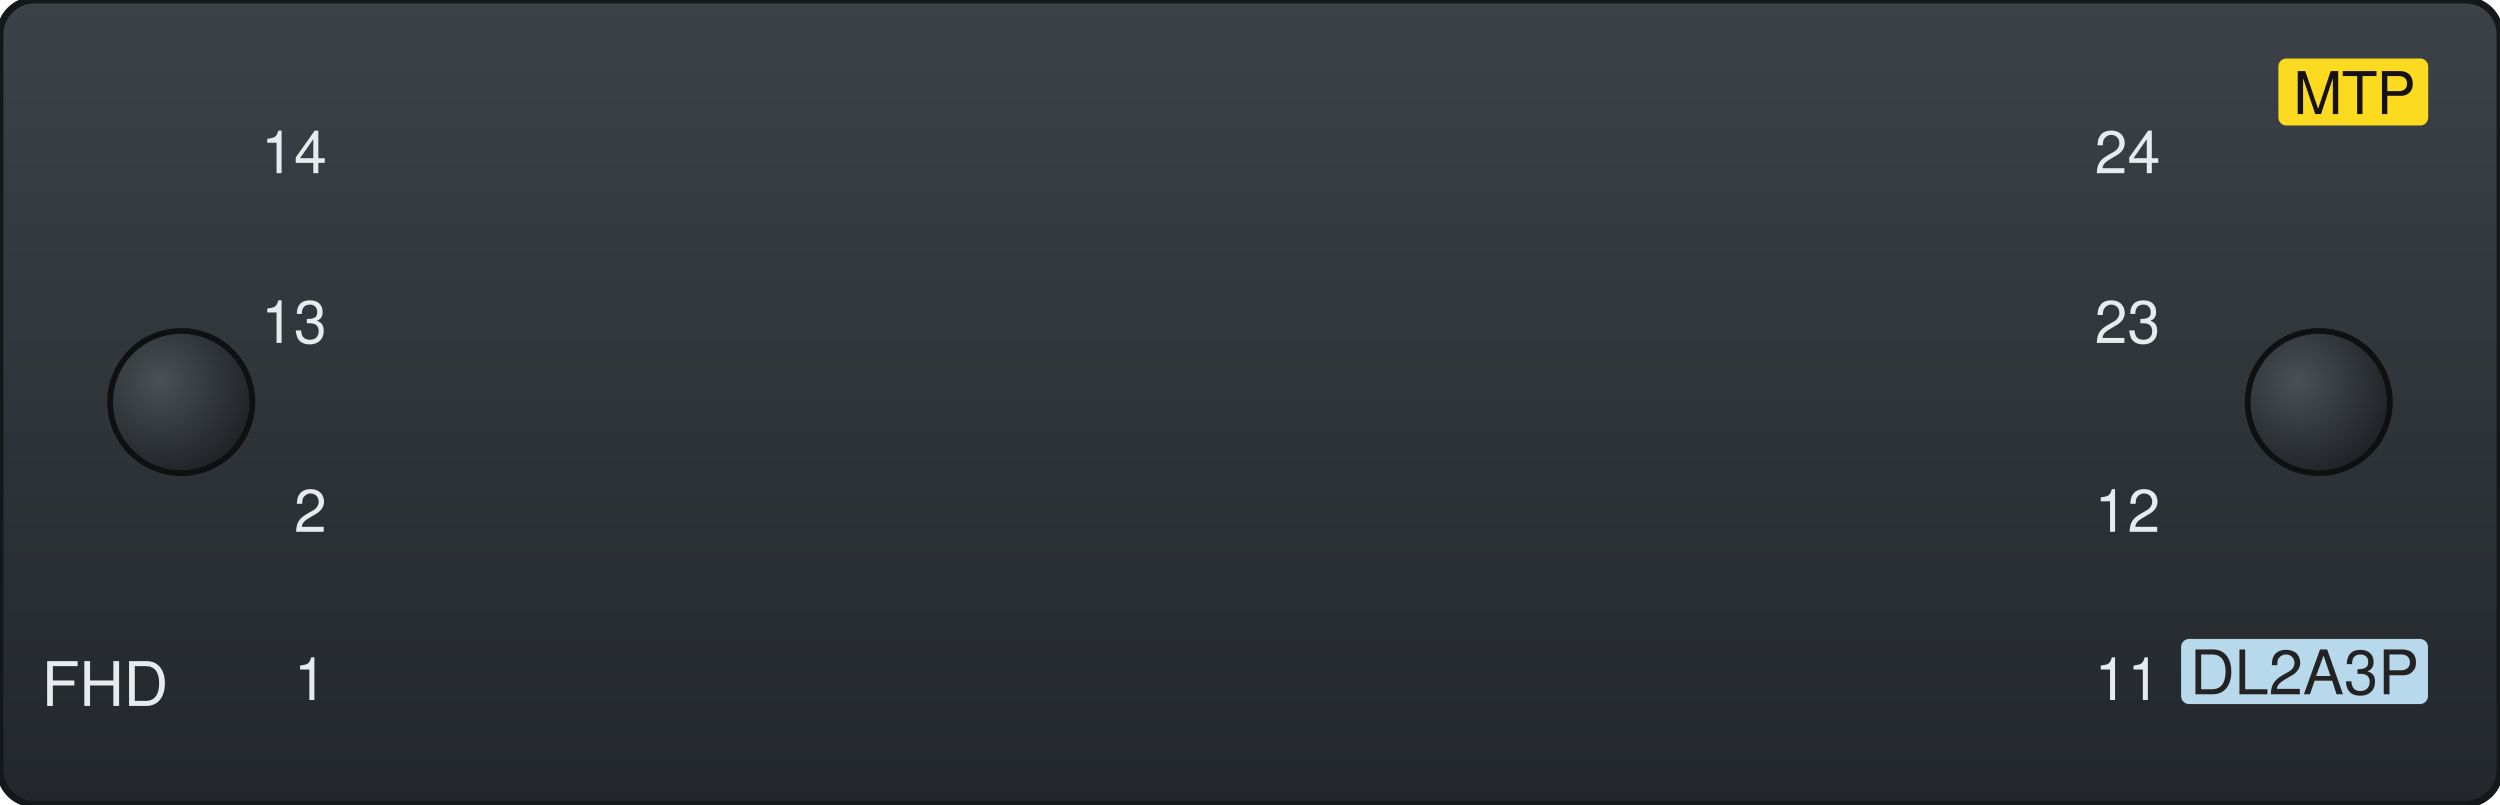
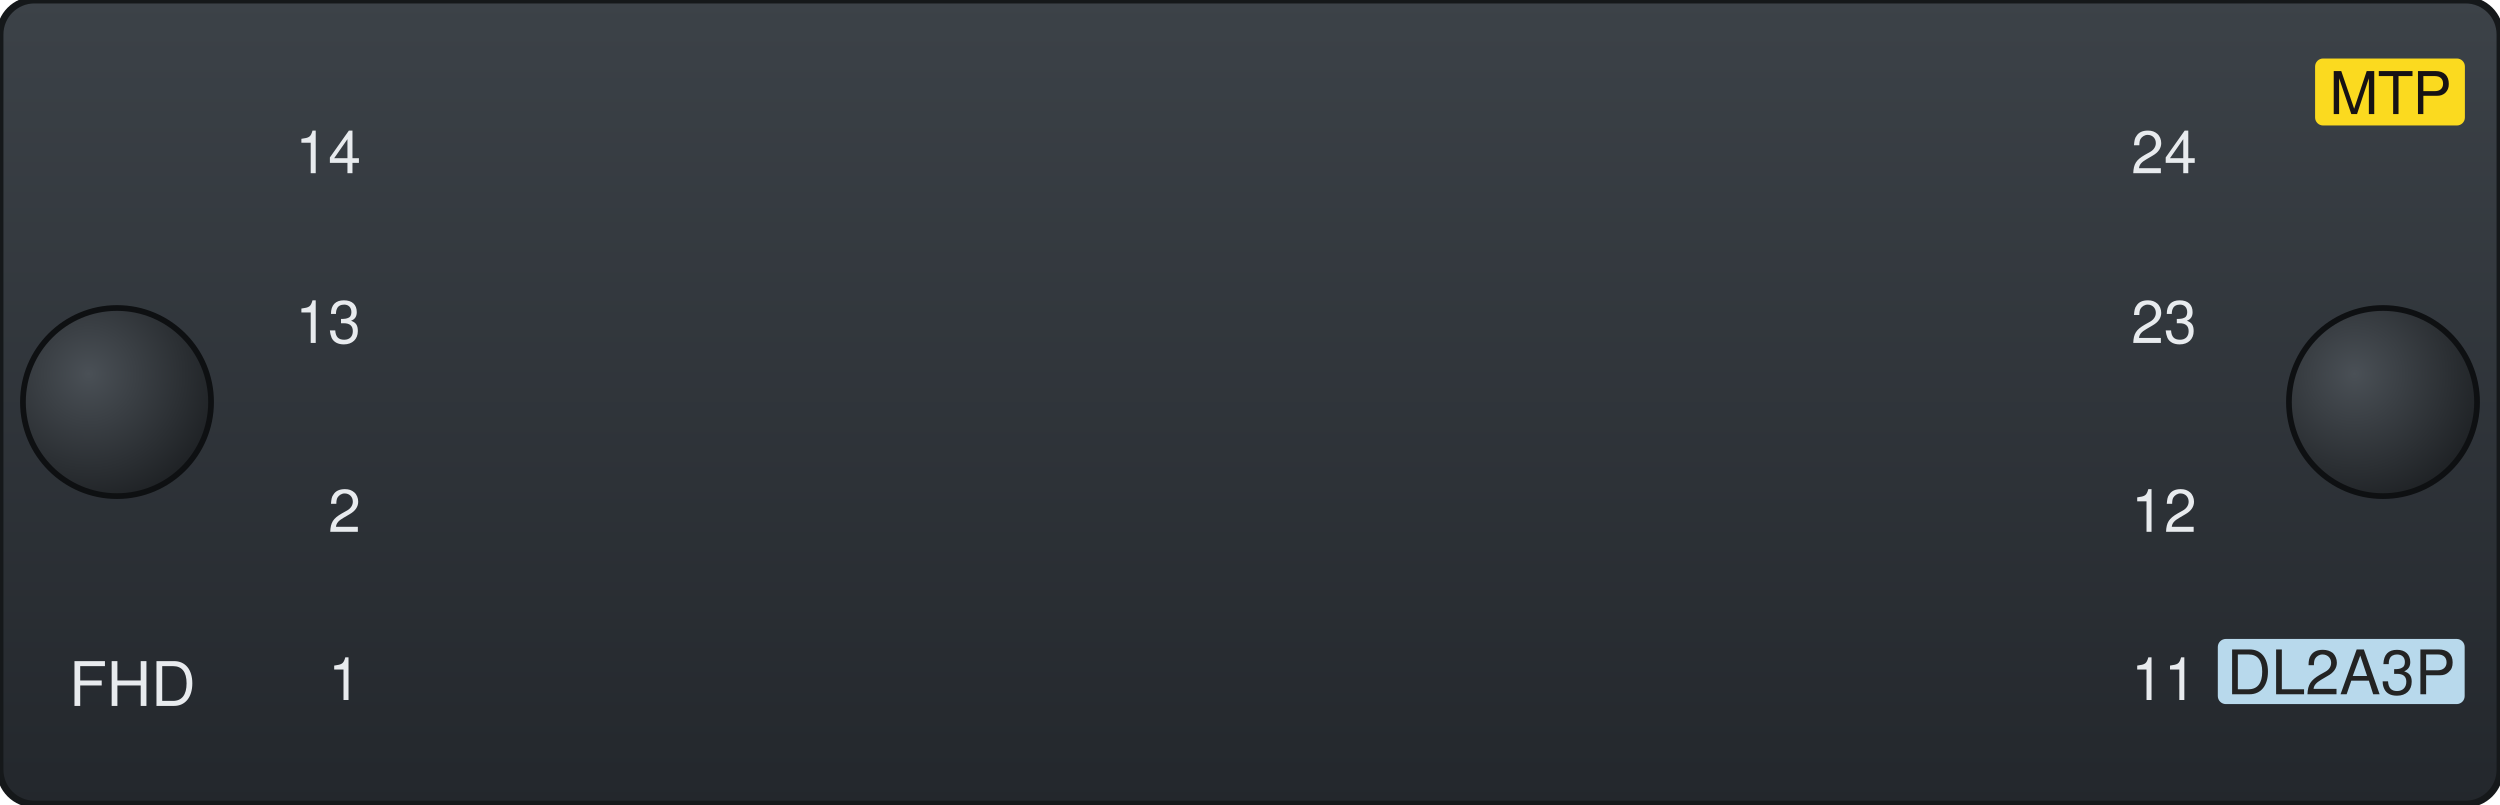
<svg xmlns="http://www.w3.org/2000/svg" width="108.97mm" height="35.05mm" viewBox="0 0 108.97 35.05">
  <defs>
    <linearGradient id="bez" x1="0" y1="0" x2="0" y2="1">
      <stop offset="0" stop-color="#3c4248" />
      <stop offset="1" stop-color="#23272c" />
    </linearGradient>
    <radialGradient id="knob" cx="0.35" cy="0.35" r="0.75">
      <stop offset="0" stop-color="#4a5056" />
      <stop offset="1" stop-color="#1c1f22" />
    </radialGradient>
  </defs>
  <rect id="bezel" x="0" y="0" width="108.97" height="35.05" rx="1.5" fill="url(#bez)" stroke="#15181a" stroke-width="0.3" />
-   <circle id="thumb-knob-left" cx="7.9" cy="17.525" r="3.1" fill="url(#knob)" stroke="#0e1012" stroke-width="0.25" />
-   <circle id="thumb-knob-right" cx="101.07" cy="17.525" r="3.1" fill="url(#knob)" stroke="#0e1012" stroke-width="0.25" />
-   <rect id="logo-zone" x="2.0" y="1.8" width="6.0" height="6.0" fill="none" />
+   <circle id="thumb-knob-left" cx="5.1" cy="17.525" r="4.1" fill="url(#knob)" stroke="#0e1012" stroke-width="0.25" />
+   <circle id="thumb-knob-right" cx="103.87" cy="17.525" r="4.1" fill="url(#knob)" stroke="#0e1012" stroke-width="0.25" />
+   <rect id="logo-zone" x="3.0" y="2.25" width="6.1" height="6.0" fill="none" />
  <g id="silkscreen">
-     <text id="port-14" x="14.24" y="7.55" font-size="2.57" text-anchor="end" font-family="Helvetica, Arial, sans-serif" fill="#e8ebee">14</text>
-     <text id="port-13" x="14.24" y="14.95" font-size="2.57" text-anchor="end" font-family="Helvetica, Arial, sans-serif" fill="#e8ebee">13</text>
-     <text id="port-24" x="91.30" y="7.55" font-size="2.57" text-anchor="start" font-family="Helvetica, Arial, sans-serif" fill="#e8ebee">24</text>
-     <text id="port-23" x="91.30" y="14.95" font-size="2.57" text-anchor="start" font-family="Helvetica, Arial, sans-serif" fill="#e8ebee">23</text>
-     <text id="port-2" x="14.24" y="23.18" font-size="2.57" text-anchor="end" font-family="Helvetica, Arial, sans-serif" fill="#e8ebee">2</text>
-     <text id="port-1" x="14.24" y="30.51" font-size="2.57" text-anchor="end" font-family="Helvetica, Arial, sans-serif" fill="#e8ebee">1</text>
-     <text id="port-12" x="91.30" y="23.18" font-size="2.57" text-anchor="start" font-family="Helvetica, Arial, sans-serif" fill="#e8ebee">12</text>
-     <text id="port-11" x="91.30" y="30.51" font-size="2.57" text-anchor="start" font-family="Helvetica, Arial, sans-serif" fill="#e8ebee">11</text>
-     <rect id="mtp-tag" x="99.31" y="2.55" width="6.53" height="2.92" rx="0.35" fill="#fbda1f" />
-     <text id="mtp-tag-text" x="102.63" y="4.97" font-size="2.56" text-anchor="middle" textLength="5.55" lengthAdjust="spacingAndGlyphs" font-family="Helvetica, Arial, sans-serif" fill="#161214">MTP</text>
-     <rect id="code-tag" x="95.07" y="27.85" width="10.76" height="2.84" rx="0.35" fill="#b8d9ec" />
-     <text id="code-tag-text" x="100.45" y="30.26" font-size="2.68" text-anchor="middle" textLength="9.83" lengthAdjust="spacingAndGlyphs" font-family="Helvetica, Arial, sans-serif" fill="#232323">DL2A3P</text>
-     <text id="fhd-mark" x="1.82" y="30.77" font-size="2.68" text-anchor="start" textLength="4.96" lengthAdjust="spacingAndGlyphs" font-family="Helvetica, Arial, sans-serif" fill="#e8ebee">FHD</text>
+     <text id="port-14" x="15.73" y="7.55" font-size="2.57" text-anchor="end" font-family="Helvetica, Arial, sans-serif" fill="#e8ebee">14</text>
+     <text id="port-13" x="15.73" y="14.95" font-size="2.57" text-anchor="end" font-family="Helvetica, Arial, sans-serif" fill="#e8ebee">13</text>
+     <text id="port-24" x="92.89" y="7.55" font-size="2.57" text-anchor="start" font-family="Helvetica, Arial, sans-serif" fill="#e8ebee">24</text>
+     <text id="port-23" x="92.89" y="14.95" font-size="2.57" text-anchor="start" font-family="Helvetica, Arial, sans-serif" fill="#e8ebee">23</text>
+     <text id="port-2" x="15.73" y="23.18" font-size="2.57" text-anchor="end" font-family="Helvetica, Arial, sans-serif" fill="#e8ebee">2</text>
+     <text id="port-1" x="15.73" y="30.51" font-size="2.57" text-anchor="end" font-family="Helvetica, Arial, sans-serif" fill="#e8ebee">1</text>
+     <text id="port-12" x="92.89" y="23.18" font-size="2.57" text-anchor="start" font-family="Helvetica, Arial, sans-serif" fill="#e8ebee">12</text>
+     <text id="port-11" x="92.89" y="30.51" font-size="2.57" text-anchor="start" font-family="Helvetica, Arial, sans-serif" fill="#e8ebee">11</text>
+     <rect id="mtp-tag" x="100.91" y="2.55" width="6.53" height="2.92" rx="0.35" fill="#fbda1f" />
+     <text id="mtp-tag-text" x="104.20" y="4.97" font-size="2.56" text-anchor="middle" textLength="5.55" lengthAdjust="spacingAndGlyphs" font-family="Helvetica, Arial, sans-serif" fill="#161214">MTP</text>
+     <rect id="code-tag" x="96.67" y="27.85" width="10.76" height="2.84" rx="0.35" fill="#b8d9ec" />
+     <text id="code-tag-text" x="102.05" y="30.26" font-size="2.68" text-anchor="middle" textLength="9.84" lengthAdjust="spacingAndGlyphs" font-family="Helvetica, Arial, sans-serif" fill="#232323">DL2A3P</text>
+     <text id="fhd-mark" x="3.01" y="30.77" font-size="2.68" text-anchor="start" textLength="5.27" lengthAdjust="spacingAndGlyphs" font-family="Helvetica, Arial, sans-serif" fill="#e8ebee">FHD</text>
  </g>
</svg>
